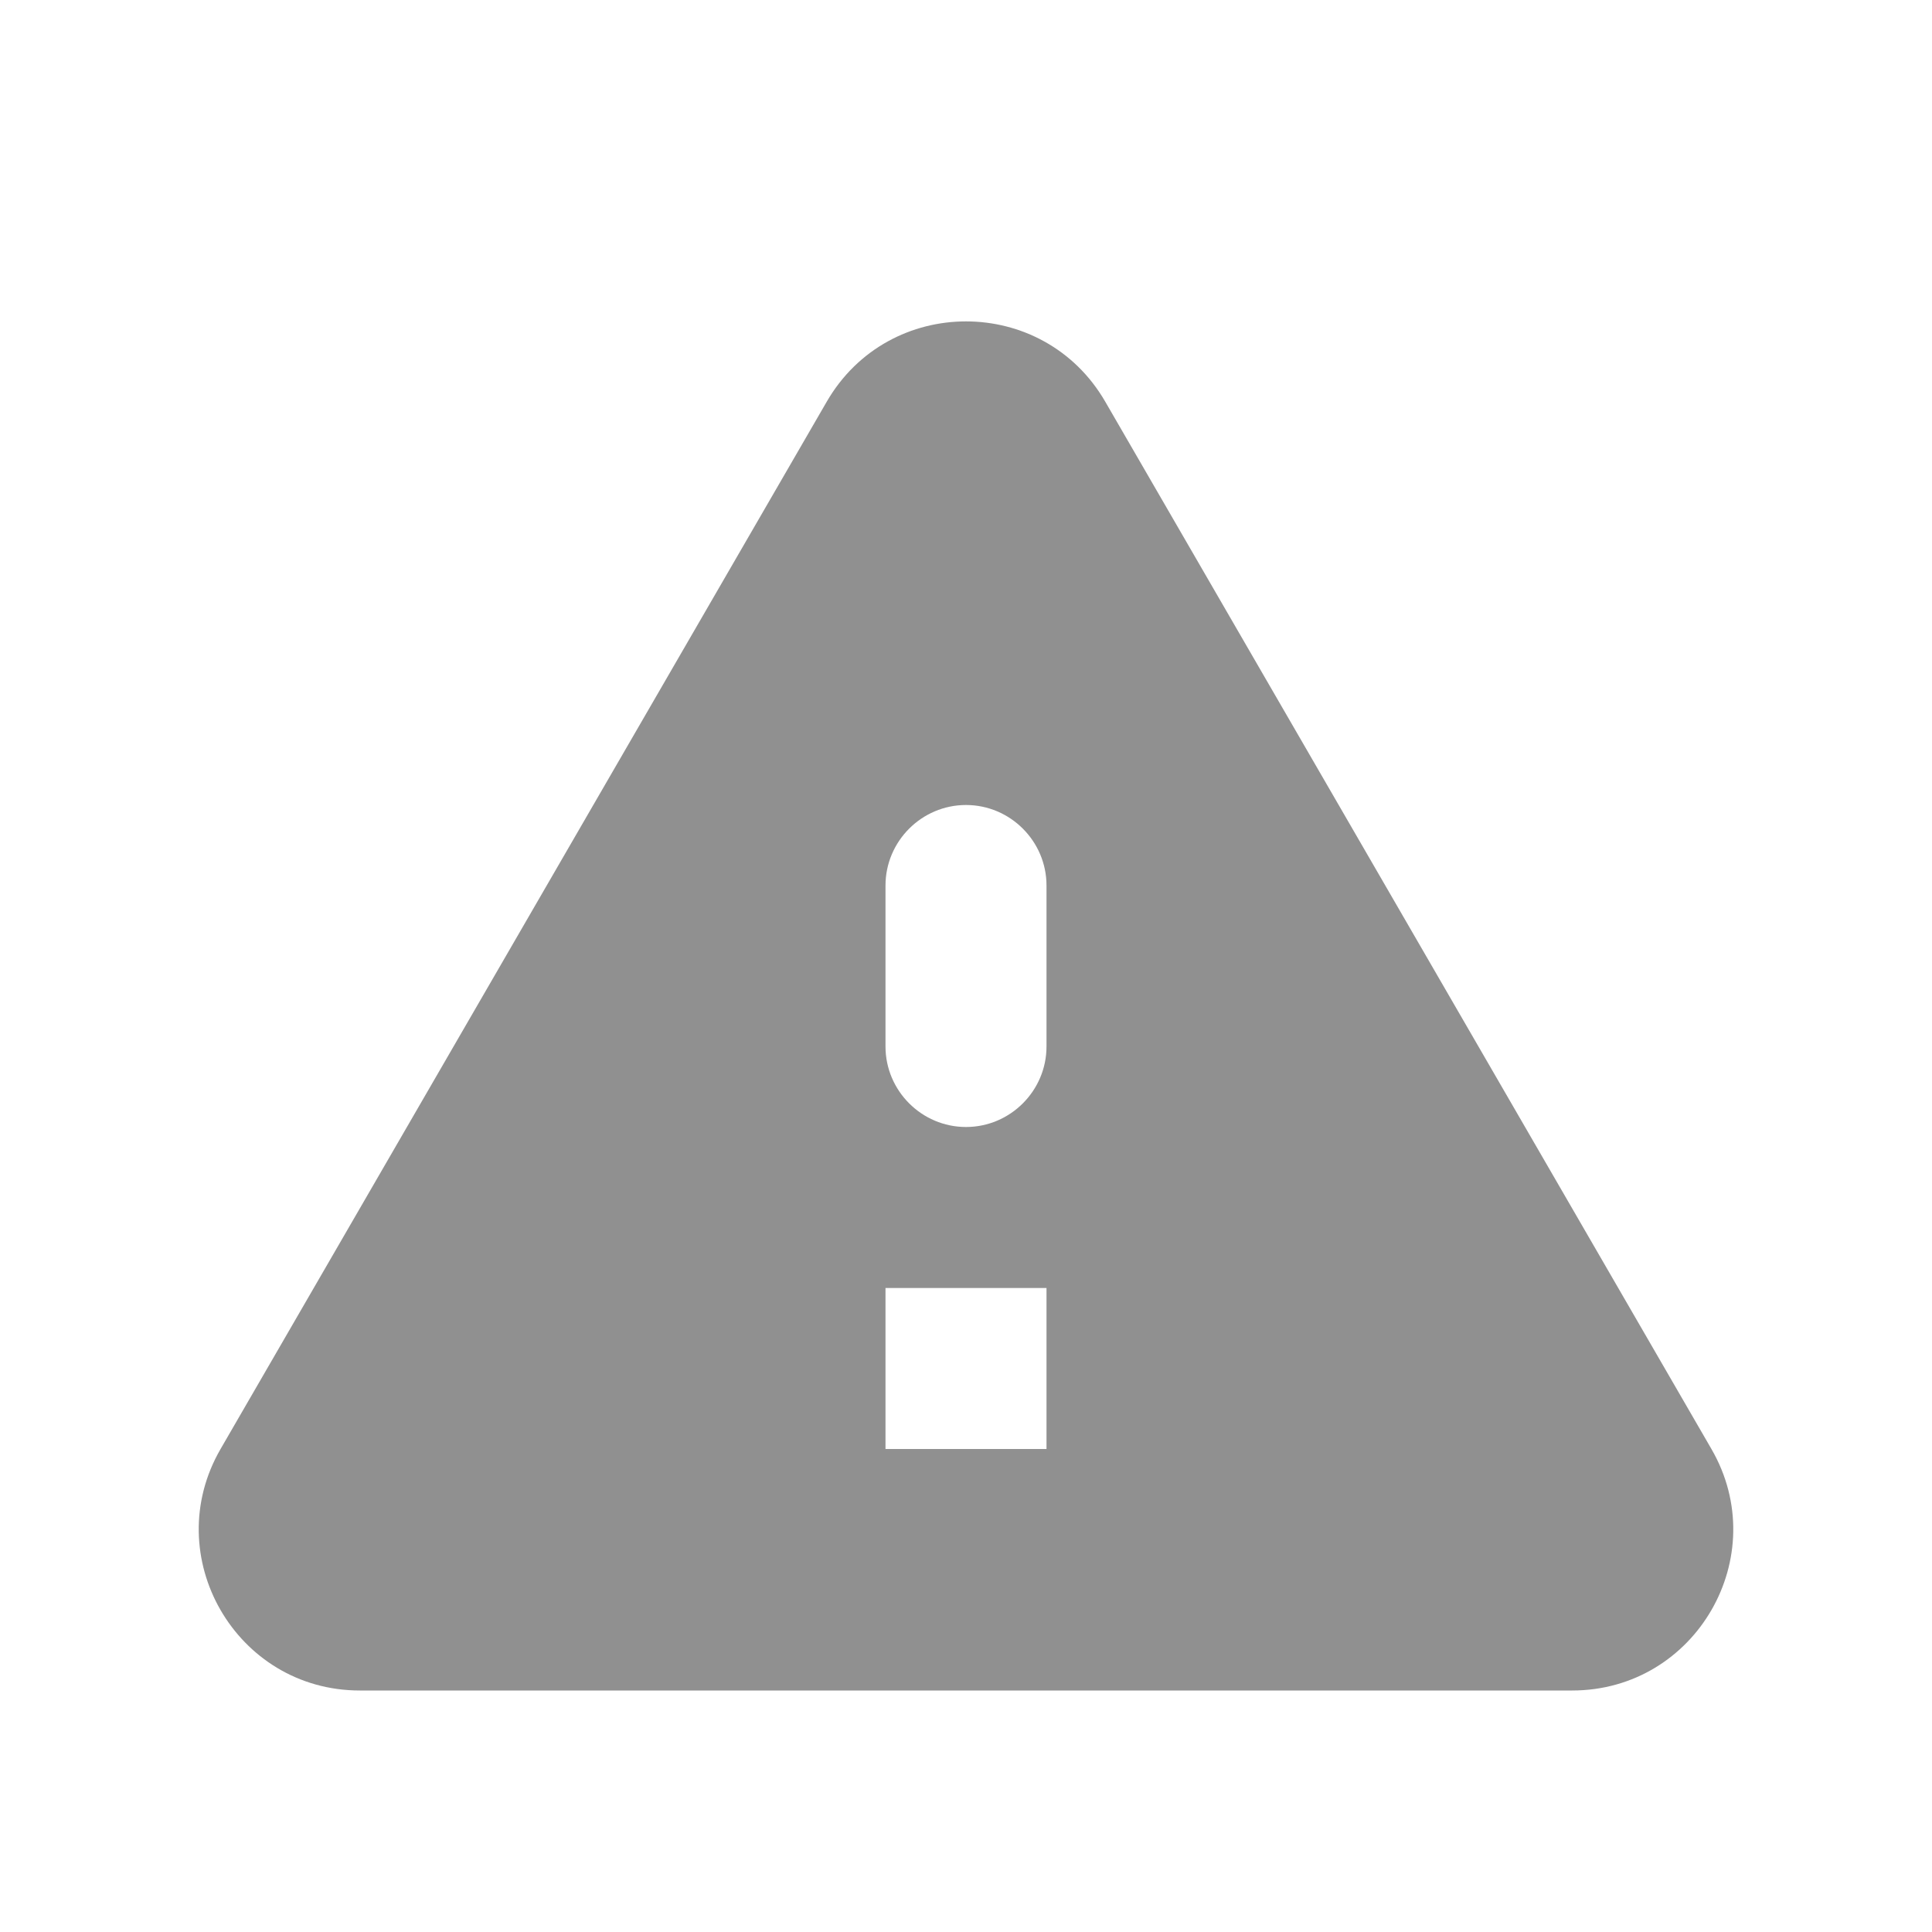
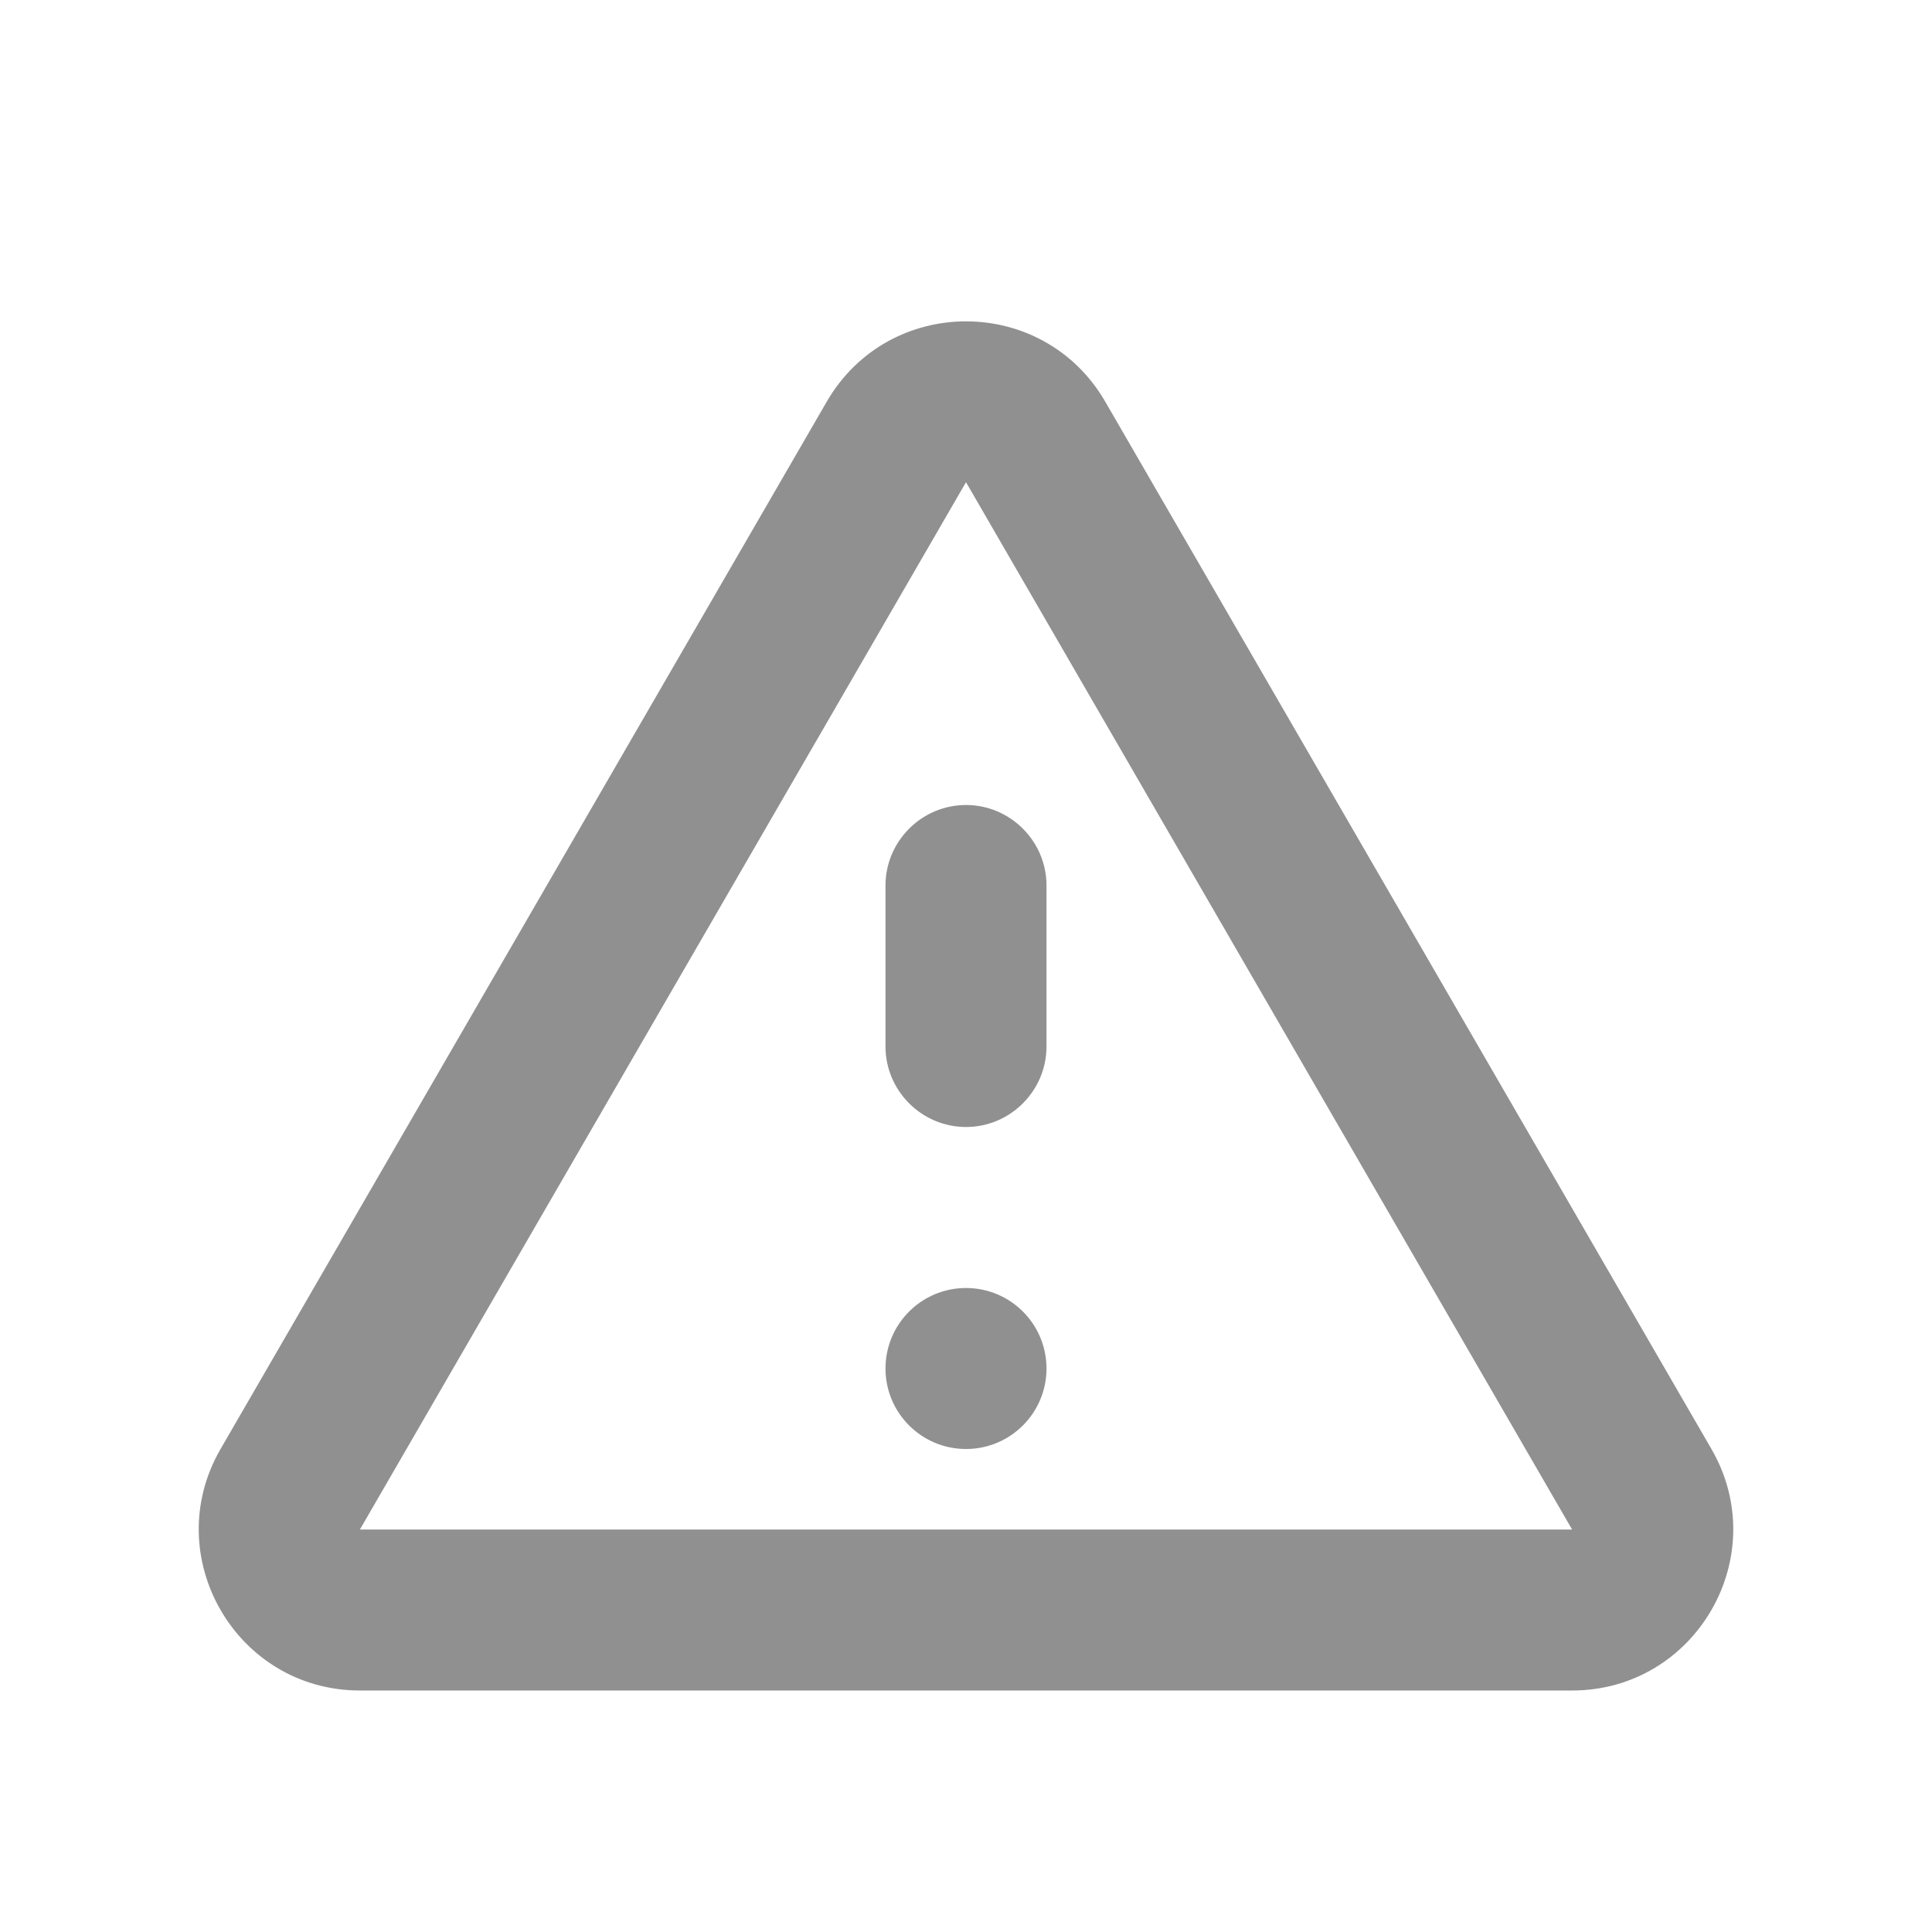
- <svg xmlns="http://www.w3.org/2000/svg" height="24" viewBox="0 0 24 24" width="24">
-   <path fill="#909090" d="M4.47 21h15.06c1.54 0 2.5-1.67 1.73-3L13.73 4.99c-.77-1.33-2.69-1.33-3.46 0L2.74 18c-.77 1.33.19 3 1.73 3zM12 14c-.55 0-1-.45-1-1v-2c0-.55.45-1 1-1s1 .45 1 1v2c0 .55-.45 1-1 1zm1 4h-2v-2h2v2z" />
+ <svg xmlns="http://www.w3.org/2000/svg" height="24px" viewBox="0 0 24 24" width="24px" version="1.1" id="svg4">
+   <defs id="defs8" />
+   <path fill="#909090" id="path2" d="M 12 3.992 C 11.328 3.992 10.655 4.325 10.27 4.99 L 2.74 18 C 1.97 19.33 2.931 21 4.471 21 L 19.529 21 C 21.069 21 22.03 19.33 21.26 18 L 13.73 4.99 C 13.345 4.325 12.672 3.992 12 3.992 z M 12 5.99 L 19.529 19 L 4.471 19 L 12 5.99 z M 12 10 C 11.45 10 11 10.45 11 11 L 11 13 C 11 13.55 11.45 14 12 14 C 12.55 14 13 13.55 13 13 L 13 11 C 13 10.45 12.55 10 12 10 z M 12 16 A 1 1 0 0 0 11 17 A 1 1 0 0 0 12 18 A 1 1 0 0 0 13 17 A 1 1 0 0 0 12 16 z " />
</svg>
